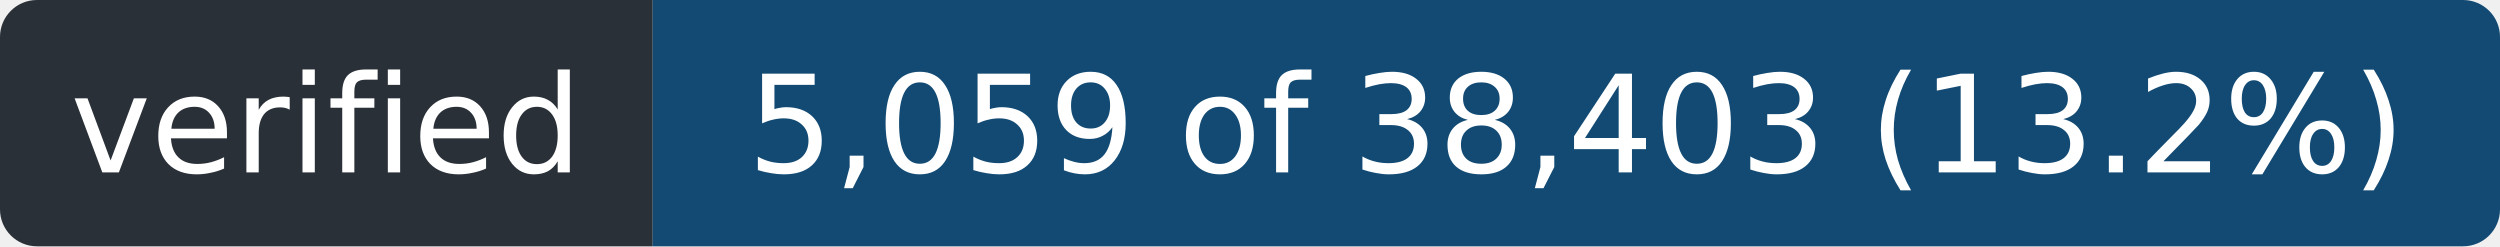
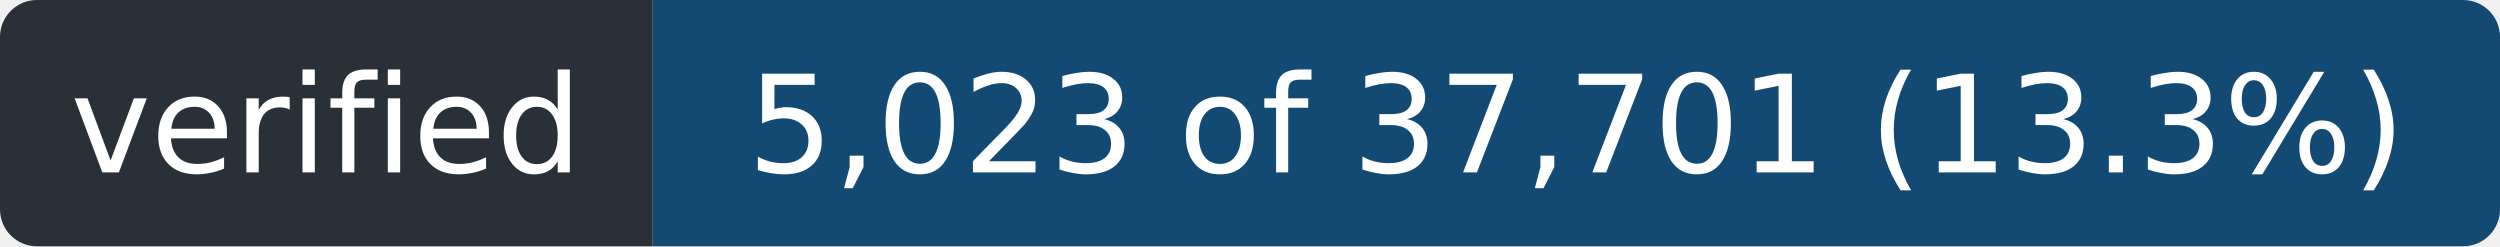
- <svg xmlns="http://www.w3.org/2000/svg" width="203" height="20" role="img" aria-label="verified: 5,059 of 38,403 (13.2%)">
+ <svg xmlns="http://www.w3.org/2000/svg" width="203" height="20" role="img" aria-label="verified: 5,023 of 37,701 (13.3%)">
  <clipPath id="r">
    <rect width="203" height="20" rx="3" />
  </clipPath>
  <g clip-path="url(#r)">
    <rect width="53" height="20" fill="#2a3038" />
    <rect x="53" width="150" height="20" fill="#124a73" />
  </g>
  <g fill="#fff" font-family="Verdana,Geneva,DejaVu Sans,sans-serif" font-size="11" text-anchor="middle">
    <text x="26.5" y="14" textLength="41">verified</text>
-     <text x="128.0" y="14" textLength="138">5,059 of 38,403 (13.2%)</text>
+     <text x="128.0" y="14" textLength="138">5,023 of 37,701 (13.3%)</text>
  </g>
</svg>
